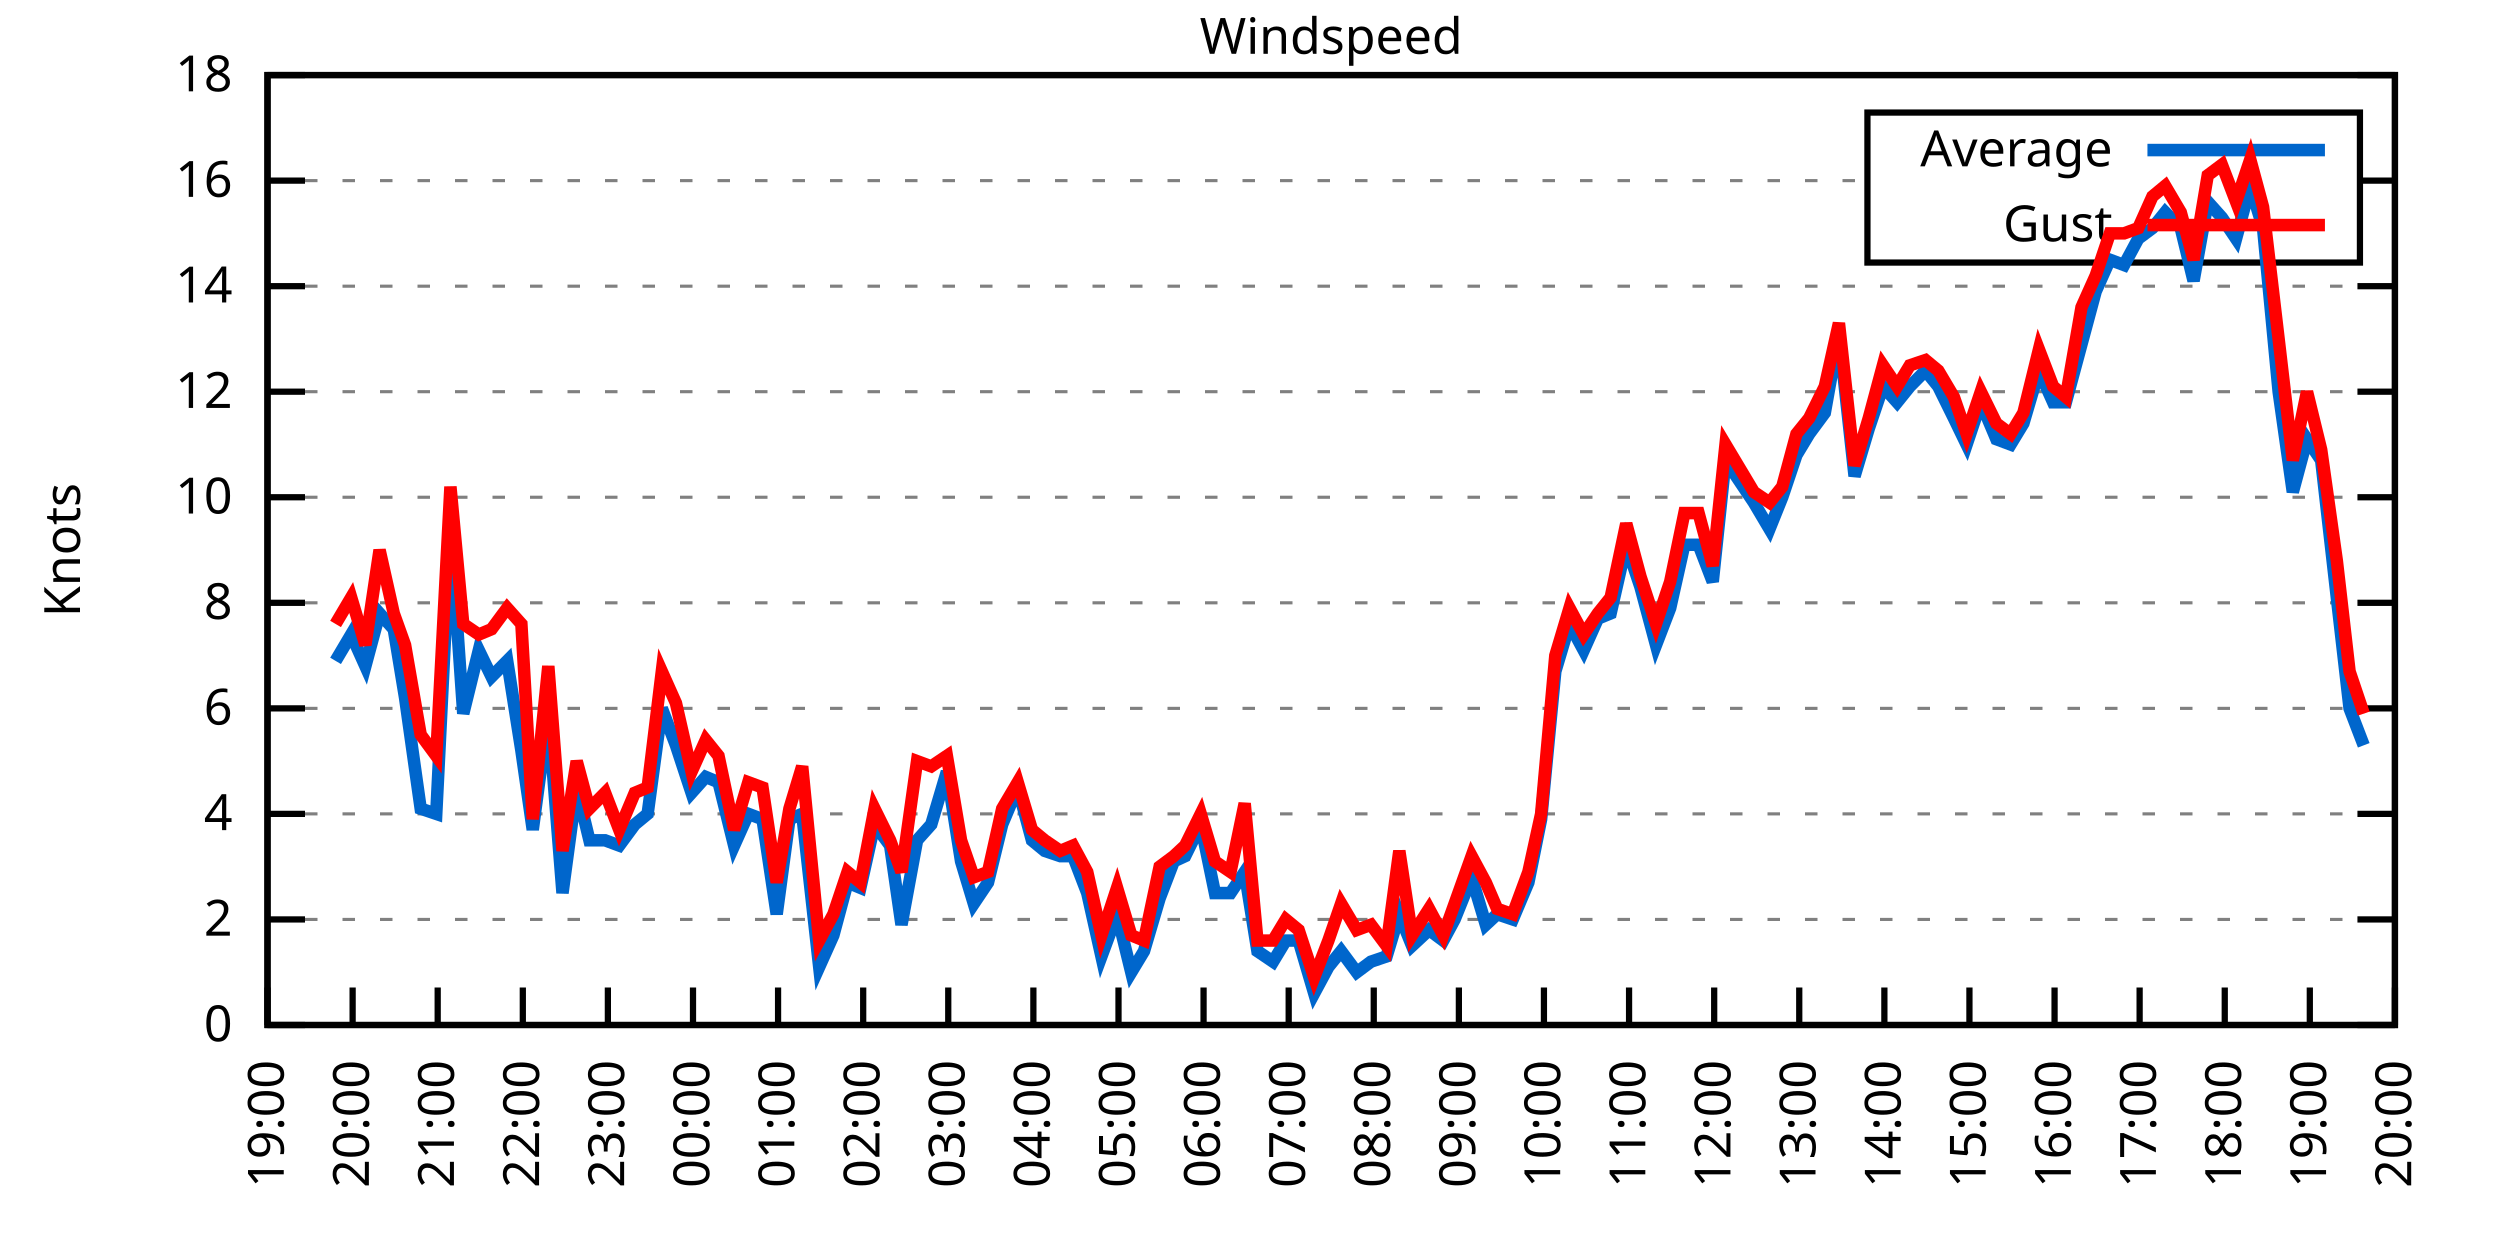
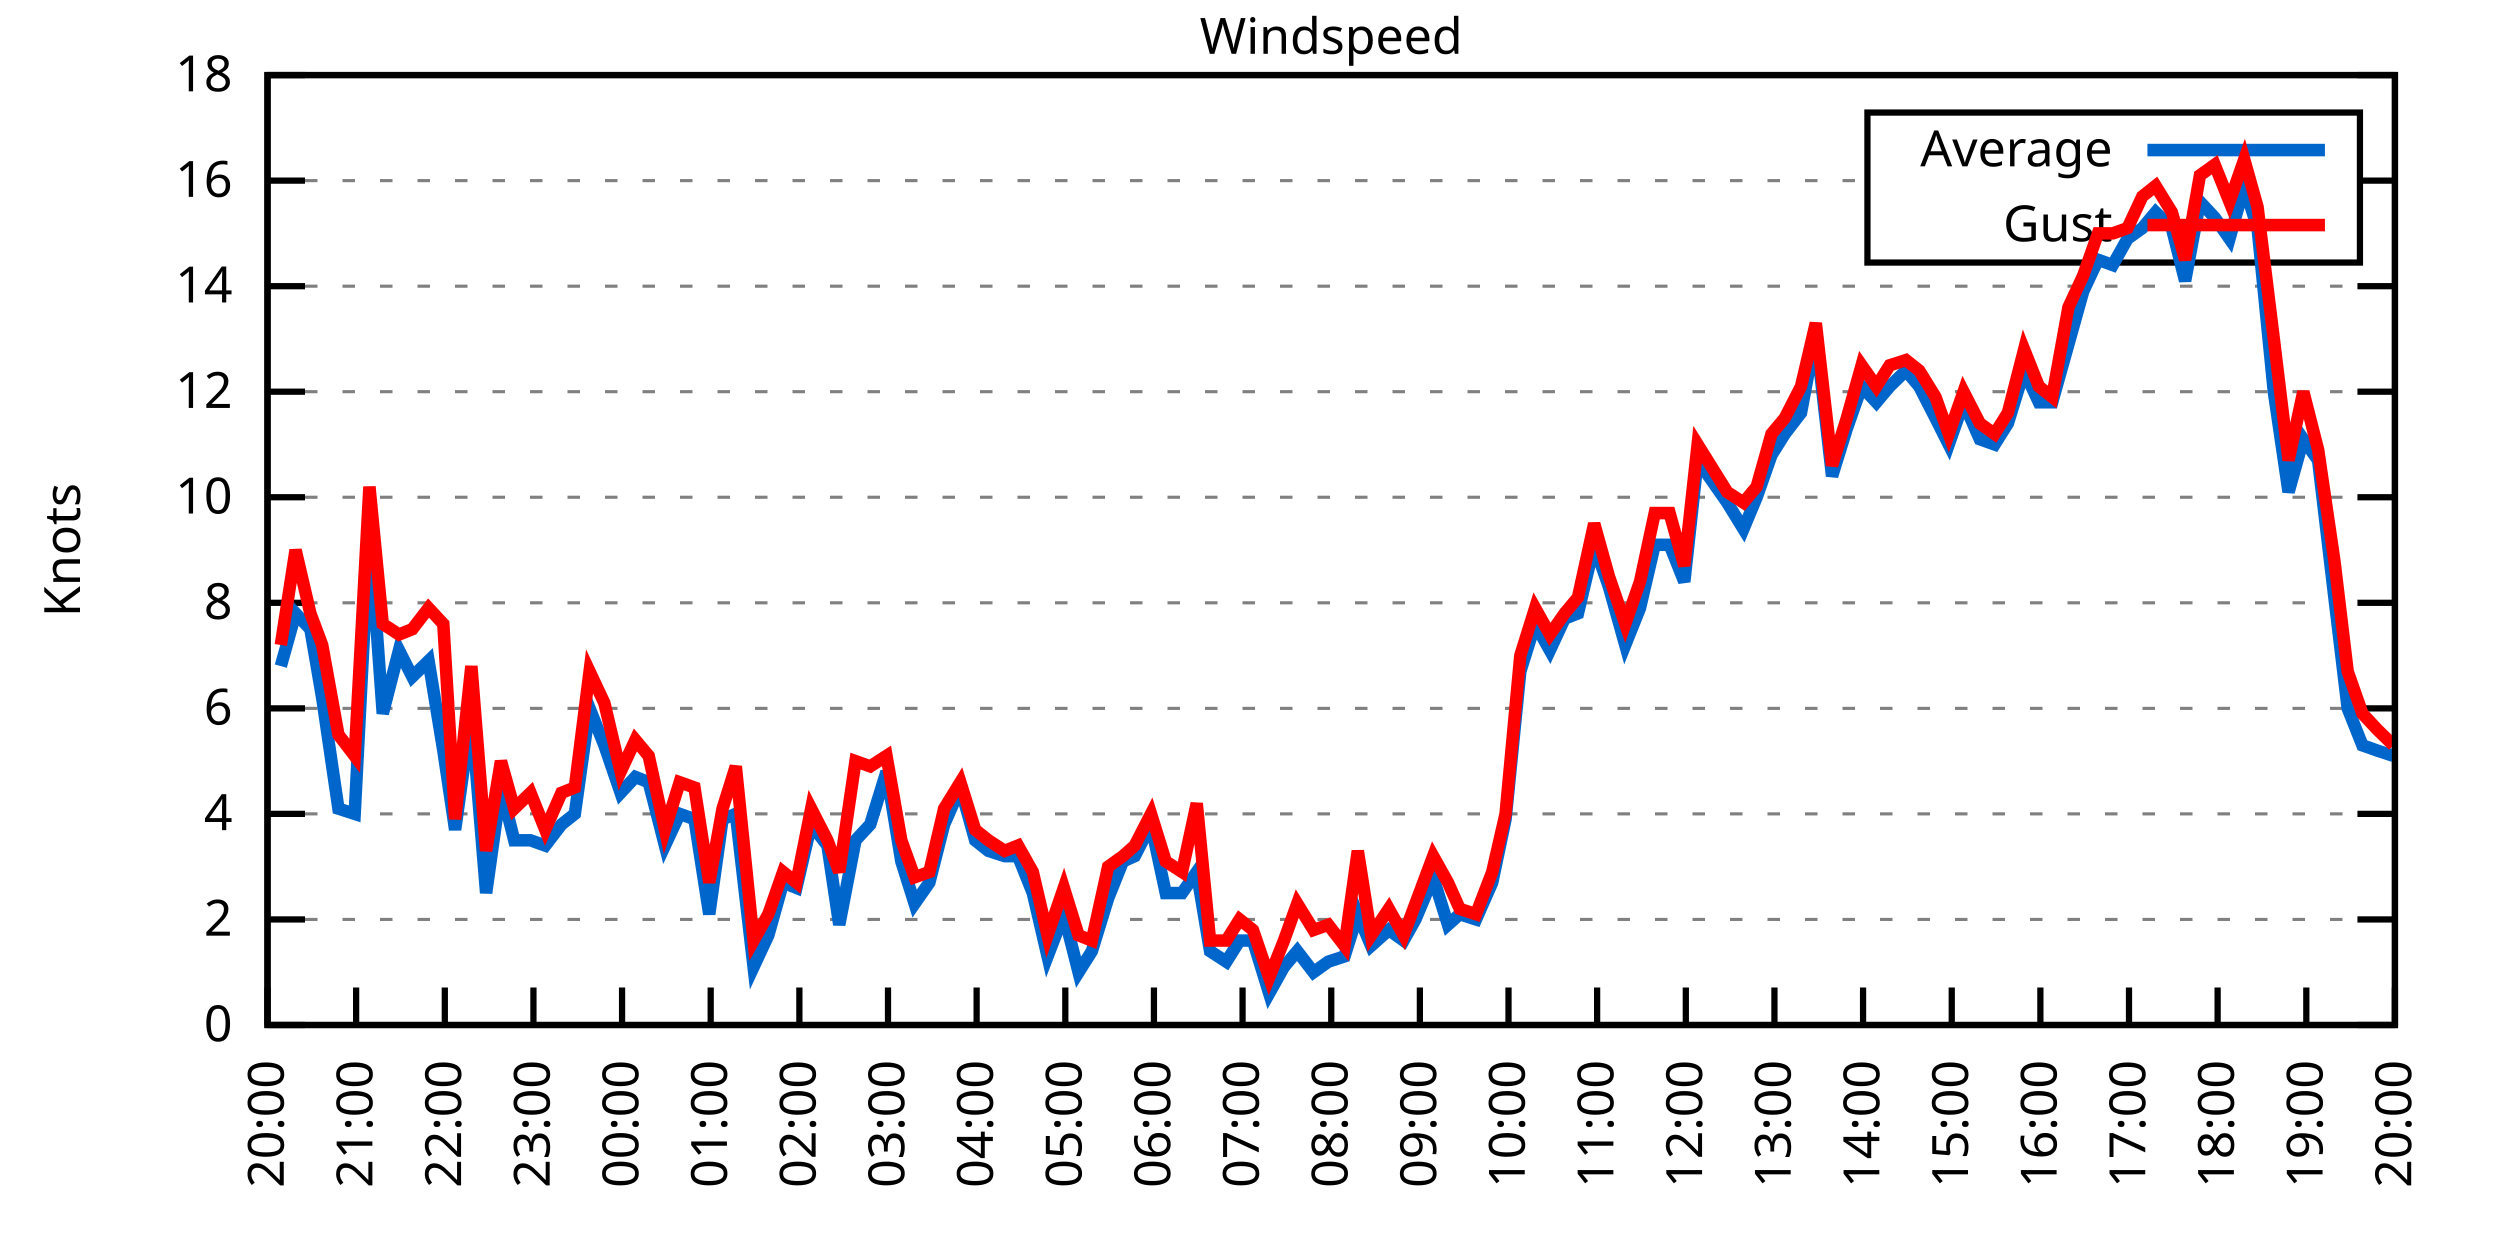
<svg xmlns="http://www.w3.org/2000/svg" xmlns:xlink="http://www.w3.org/1999/xlink" width="400" height="200" viewBox="0 0 400 200">
  <g id="gnuplot_canvas">
    <rect x="0" y="0" width="400" height="200" fill="none" />
    <defs>
      <circle id="gpDot" r="0.5" stroke-width="0.5" stroke="currentColor" />
      <path id="gpPt0" stroke-width="0.333" stroke="currentColor" d="M-1,0 h2 M0,-1 v2" />
      <path id="gpPt1" stroke-width="0.333" stroke="currentColor" d="M-1,-1 L1,1 M1,-1 L-1,1" />
      <path id="gpPt2" stroke-width="0.333" stroke="currentColor" d="M-1,0 L1,0 M0,-1 L0,1 M-1,-1 L1,1 M-1,1 L1,-1" />
      <rect id="gpPt3" stroke-width="0.333" stroke="currentColor" x="-1" y="-1" width="2" height="2" />
      <rect id="gpPt4" stroke-width="0.333" stroke="currentColor" fill="currentColor" x="-1" y="-1" width="2" height="2" />
      <circle id="gpPt5" stroke-width="0.333" stroke="currentColor" cx="0" cy="0" r="1" />
      <use xlink:href="#gpPt5" id="gpPt6" fill="currentColor" stroke="none" />
      <path id="gpPt7" stroke-width="0.333" stroke="currentColor" d="M0,-1.33 L-1.33,0.67 L1.33,0.67 z" />
      <use xlink:href="#gpPt7" id="gpPt8" fill="currentColor" stroke="none" />
      <use xlink:href="#gpPt7" id="gpPt9" stroke="currentColor" transform="rotate(180)" />
      <use xlink:href="#gpPt9" id="gpPt10" fill="currentColor" stroke="none" />
      <use xlink:href="#gpPt3" id="gpPt11" stroke="currentColor" transform="rotate(45)" />
      <use xlink:href="#gpPt11" id="gpPt12" fill="currentColor" stroke="none" />
      <path id="gpPt13" stroke-width="0.333" stroke="currentColor" d="M0,1.330 L1.265,0.411 L0.782,-1.067 L-0.782,-1.076 L-1.265,0.411 z" />
      <use xlink:href="#gpPt13" id="gpPt14" fill="currentColor" stroke="none" />
      <filter id="textbox" filterUnits="objectBoundingBox" x="0" y="0" height="1" width="1">
        <feFlood flood-color="white" flood-opacity="1" result="bgnd" />
        <feComposite in="SourceGraphic" in2="bgnd" operator="atop" />
      </filter>
      <filter id="greybox" filterUnits="objectBoundingBox" x="0" y="0" height="1" width="1">
        <feFlood flood-color="lightgrey" flood-opacity="1" result="grey" />
        <feComposite in="SourceGraphic" in2="grey" operator="atop" />
      </filter>
    </defs>
    <g fill="none" color="white" stroke="currentColor" stroke-width="1.00" stroke-linecap="butt" stroke-linejoin="miter">
</g>
    <g fill="none" color="black" stroke="currentColor" stroke-width="1.00" stroke-linecap="butt" stroke-linejoin="miter">
      <g stroke="none" shape-rendering="crispEdges">
        <polygon fill="rgb(255, 255, 255)" points="42.80,164.00 383.18,164.00 383.18,12.02 42.80,12.02 " />
      </g>
    </g>
    <g fill="none" color="black" stroke="currentColor" stroke-width="1.00" stroke-linecap="butt" stroke-linejoin="miter">
</g>
    <g fill="none" color="black" stroke="black" stroke-width="0.50" stroke-linecap="butt" stroke-linejoin="miter">
</g>
    <g fill="none" color="gray" stroke="currentColor" stroke-width="0.50" stroke-linecap="butt" stroke-linejoin="miter">
      <path stroke="gray" stroke-dasharray="2,4" class="gridline" d="M42.80,164.00 L383.19,164.00  " />
    </g>
    <g fill="none" color="gray" stroke="gray" stroke-width="1.00" stroke-linecap="butt" stroke-linejoin="miter">
</g>
    <g fill="none" color="black" stroke="currentColor" stroke-width="1.00" stroke-linecap="butt" stroke-linejoin="miter">
      <path stroke="black" d="M42.80,164.00 L48.80,164.00 M383.19,164.00 L377.19,164.00  " />
      <g transform="translate(37.20,166.60)" stroke="none" fill="black" font-family="Sans" font-size="8.00" text-anchor="end">
        <text>
          <tspan font-family="Sans"> 0</tspan>
        </text>
      </g>
    </g>
    <g fill="none" color="black" stroke="currentColor" stroke-width="1.00" stroke-linecap="butt" stroke-linejoin="miter">
</g>
    <g fill="none" color="black" stroke="black" stroke-width="0.50" stroke-linecap="butt" stroke-linejoin="miter">
</g>
    <g fill="none" color="gray" stroke="currentColor" stroke-width="0.50" stroke-linecap="butt" stroke-linejoin="miter">
      <path stroke="gray" stroke-dasharray="2,4" class="gridline" d="M42.80,147.11 L383.19,147.11  " />
    </g>
    <g fill="none" color="gray" stroke="gray" stroke-width="1.00" stroke-linecap="butt" stroke-linejoin="miter">
</g>
    <g fill="none" color="black" stroke="currentColor" stroke-width="1.00" stroke-linecap="butt" stroke-linejoin="miter">
      <path stroke="black" d="M42.80,147.11 L48.80,147.11 M383.19,147.11 L377.19,147.11  " />
      <g transform="translate(37.20,149.71)" stroke="none" fill="black" font-family="Sans" font-size="8.00" text-anchor="end">
        <text>
          <tspan font-family="Sans"> 2</tspan>
        </text>
      </g>
    </g>
    <g fill="none" color="black" stroke="currentColor" stroke-width="1.00" stroke-linecap="butt" stroke-linejoin="miter">
</g>
    <g fill="none" color="black" stroke="black" stroke-width="0.50" stroke-linecap="butt" stroke-linejoin="miter">
</g>
    <g fill="none" color="gray" stroke="currentColor" stroke-width="0.50" stroke-linecap="butt" stroke-linejoin="miter">
      <path stroke="gray" stroke-dasharray="2,4" class="gridline" d="M42.80,130.22 L383.19,130.22  " />
    </g>
    <g fill="none" color="gray" stroke="gray" stroke-width="1.00" stroke-linecap="butt" stroke-linejoin="miter">
</g>
    <g fill="none" color="black" stroke="currentColor" stroke-width="1.00" stroke-linecap="butt" stroke-linejoin="miter">
      <path stroke="black" d="M42.80,130.22 L48.80,130.22 M383.19,130.22 L377.19,130.22  " />
      <g transform="translate(37.20,132.82)" stroke="none" fill="black" font-family="Sans" font-size="8.00" text-anchor="end">
        <text>
          <tspan font-family="Sans"> 4</tspan>
        </text>
      </g>
    </g>
    <g fill="none" color="black" stroke="currentColor" stroke-width="1.00" stroke-linecap="butt" stroke-linejoin="miter">
</g>
    <g fill="none" color="black" stroke="black" stroke-width="0.50" stroke-linecap="butt" stroke-linejoin="miter">
</g>
    <g fill="none" color="gray" stroke="currentColor" stroke-width="0.50" stroke-linecap="butt" stroke-linejoin="miter">
      <path stroke="gray" stroke-dasharray="2,4" class="gridline" d="M42.80,113.34 L383.19,113.34  " />
    </g>
    <g fill="none" color="gray" stroke="gray" stroke-width="1.00" stroke-linecap="butt" stroke-linejoin="miter">
</g>
    <g fill="none" color="black" stroke="currentColor" stroke-width="1.00" stroke-linecap="butt" stroke-linejoin="miter">
      <path stroke="black" d="M42.80,113.34 L48.80,113.34 M383.19,113.34 L377.19,113.34  " />
      <g transform="translate(37.20,115.94)" stroke="none" fill="black" font-family="Sans" font-size="8.00" text-anchor="end">
        <text>
          <tspan font-family="Sans"> 6</tspan>
        </text>
      </g>
    </g>
    <g fill="none" color="black" stroke="currentColor" stroke-width="1.00" stroke-linecap="butt" stroke-linejoin="miter">
</g>
    <g fill="none" color="black" stroke="black" stroke-width="0.50" stroke-linecap="butt" stroke-linejoin="miter">
</g>
    <g fill="none" color="gray" stroke="currentColor" stroke-width="0.50" stroke-linecap="butt" stroke-linejoin="miter">
      <path stroke="gray" stroke-dasharray="2,4" class="gridline" d="M42.80,96.45 L383.19,96.45  " />
    </g>
    <g fill="none" color="gray" stroke="gray" stroke-width="1.00" stroke-linecap="butt" stroke-linejoin="miter">
</g>
    <g fill="none" color="black" stroke="currentColor" stroke-width="1.00" stroke-linecap="butt" stroke-linejoin="miter">
      <path stroke="black" d="M42.80,96.45 L48.80,96.45 M383.19,96.45 L377.19,96.45  " />
      <g transform="translate(37.20,99.05)" stroke="none" fill="black" font-family="Sans" font-size="8.00" text-anchor="end">
        <text>
          <tspan font-family="Sans"> 8</tspan>
        </text>
      </g>
    </g>
    <g fill="none" color="black" stroke="currentColor" stroke-width="1.00" stroke-linecap="butt" stroke-linejoin="miter">
</g>
    <g fill="none" color="black" stroke="black" stroke-width="0.50" stroke-linecap="butt" stroke-linejoin="miter">
</g>
    <g fill="none" color="gray" stroke="currentColor" stroke-width="0.50" stroke-linecap="butt" stroke-linejoin="miter">
      <path stroke="gray" stroke-dasharray="2,4" class="gridline" d="M42.80,79.56 L383.19,79.56  " />
    </g>
    <g fill="none" color="gray" stroke="gray" stroke-width="1.00" stroke-linecap="butt" stroke-linejoin="miter">
</g>
    <g fill="none" color="black" stroke="currentColor" stroke-width="1.00" stroke-linecap="butt" stroke-linejoin="miter">
      <path stroke="black" d="M42.80,79.56 L48.80,79.56 M383.19,79.56 L377.19,79.56  " />
      <g transform="translate(37.20,82.16)" stroke="none" fill="black" font-family="Sans" font-size="8.00" text-anchor="end">
        <text>
          <tspan font-family="Sans"> 10</tspan>
        </text>
      </g>
    </g>
    <g fill="none" color="black" stroke="currentColor" stroke-width="1.00" stroke-linecap="butt" stroke-linejoin="miter">
</g>
    <g fill="none" color="black" stroke="black" stroke-width="0.50" stroke-linecap="butt" stroke-linejoin="miter">
</g>
    <g fill="none" color="gray" stroke="currentColor" stroke-width="0.50" stroke-linecap="butt" stroke-linejoin="miter">
      <path stroke="gray" stroke-dasharray="2,4" class="gridline" d="M42.80,62.67 L383.19,62.67  " />
    </g>
    <g fill="none" color="gray" stroke="gray" stroke-width="1.00" stroke-linecap="butt" stroke-linejoin="miter">
</g>
    <g fill="none" color="black" stroke="currentColor" stroke-width="1.00" stroke-linecap="butt" stroke-linejoin="miter">
      <path stroke="black" d="M42.80,62.67 L48.80,62.67 M383.19,62.67 L377.19,62.67  " />
      <g transform="translate(37.20,65.27)" stroke="none" fill="black" font-family="Sans" font-size="8.00" text-anchor="end">
        <text>
          <tspan font-family="Sans"> 12</tspan>
        </text>
      </g>
    </g>
    <g fill="none" color="black" stroke="currentColor" stroke-width="1.00" stroke-linecap="butt" stroke-linejoin="miter">
</g>
    <g fill="none" color="black" stroke="black" stroke-width="0.50" stroke-linecap="butt" stroke-linejoin="miter">
</g>
    <g fill="none" color="gray" stroke="currentColor" stroke-width="0.50" stroke-linecap="butt" stroke-linejoin="miter">
      <path stroke="gray" stroke-dasharray="2,4" class="gridline" d="M42.80,45.79 L383.19,45.79  " />
    </g>
    <g fill="none" color="gray" stroke="gray" stroke-width="1.00" stroke-linecap="butt" stroke-linejoin="miter">
</g>
    <g fill="none" color="black" stroke="currentColor" stroke-width="1.00" stroke-linecap="butt" stroke-linejoin="miter">
      <path stroke="black" d="M42.80,45.79 L48.80,45.79 M383.19,45.79 L377.19,45.79  " />
      <g transform="translate(37.20,48.39)" stroke="none" fill="black" font-family="Sans" font-size="8.00" text-anchor="end">
        <text>
          <tspan font-family="Sans"> 14</tspan>
        </text>
      </g>
    </g>
    <g fill="none" color="black" stroke="currentColor" stroke-width="1.00" stroke-linecap="butt" stroke-linejoin="miter">
</g>
    <g fill="none" color="black" stroke="black" stroke-width="0.50" stroke-linecap="butt" stroke-linejoin="miter">
</g>
    <g fill="none" color="gray" stroke="currentColor" stroke-width="0.50" stroke-linecap="butt" stroke-linejoin="miter">
      <path stroke="gray" stroke-dasharray="2,4" class="gridline" d="M42.80,28.90 L298.79,28.90 M377.59,28.90 L383.19,28.90  " />
    </g>
    <g fill="none" color="gray" stroke="gray" stroke-width="1.00" stroke-linecap="butt" stroke-linejoin="miter">
</g>
    <g fill="none" color="black" stroke="currentColor" stroke-width="1.00" stroke-linecap="butt" stroke-linejoin="miter">
      <path stroke="black" d="M42.80,28.90 L48.80,28.90 M383.19,28.90 L377.19,28.90  " />
      <g transform="translate(37.20,31.50)" stroke="none" fill="black" font-family="Sans" font-size="8.00" text-anchor="end">
        <text>
          <tspan font-family="Sans"> 16</tspan>
        </text>
      </g>
    </g>
    <g fill="none" color="black" stroke="currentColor" stroke-width="1.00" stroke-linecap="butt" stroke-linejoin="miter">
</g>
    <g fill="none" color="black" stroke="black" stroke-width="0.50" stroke-linecap="butt" stroke-linejoin="miter">
</g>
    <g fill="none" color="gray" stroke="currentColor" stroke-width="0.50" stroke-linecap="butt" stroke-linejoin="miter">
      <path stroke="gray" stroke-dasharray="2,4" class="gridline" d="M42.80,12.01 L383.19,12.01  " />
    </g>
    <g fill="none" color="gray" stroke="gray" stroke-width="1.00" stroke-linecap="butt" stroke-linejoin="miter">
</g>
    <g fill="none" color="black" stroke="currentColor" stroke-width="1.00" stroke-linecap="butt" stroke-linejoin="miter">
      <path stroke="black" d="M42.80,12.01 L48.80,12.01 M383.19,12.01 L377.19,12.01  " />
      <g transform="translate(37.20,14.61)" stroke="none" fill="black" font-family="Sans" font-size="8.00" text-anchor="end">
        <text>
          <tspan font-family="Sans"> 18</tspan>
        </text>
      </g>
    </g>
    <g fill="none" color="black" stroke="currentColor" stroke-width="1.00" stroke-linecap="butt" stroke-linejoin="miter">
      <path stroke="black" d="M42.80,164.00 L42.80,158.00  " />
      <g transform="translate(45.40,169.60) rotate(270.00)" stroke="none" fill="black" font-family="Sans" font-size="8.00" text-anchor="end">
        <text>
-           <tspan font-family="Sans">19:00</tspan>
-         </text>
-       </g>
-     </g>
-     <g fill="none" color="black" stroke="currentColor" stroke-width="1.00" stroke-linecap="butt" stroke-linejoin="miter">
-       <path stroke="black" d="M56.42,164.00 L56.42,158.00  " />
-       <g transform="translate(59.02,169.60) rotate(270.00)" stroke="none" fill="black" font-family="Sans" font-size="8.00" text-anchor="end">
-         <text>
          <tspan font-family="Sans">20:00</tspan>
        </text>
      </g>
    </g>
    <g fill="none" color="black" stroke="currentColor" stroke-width="1.00" stroke-linecap="butt" stroke-linejoin="miter">
-       <path stroke="black" d="M70.03,164.00 L70.03,158.00  " />
-       <g transform="translate(72.63,169.60) rotate(270.00)" stroke="none" fill="black" font-family="Sans" font-size="8.00" text-anchor="end">
+       <path stroke="black" d="M56.98,164.00 L56.98,158.00  " />
+       <g transform="translate(59.58,169.60) rotate(270.00)" stroke="none" fill="black" font-family="Sans" font-size="8.00" text-anchor="end">
        <text>
          <tspan font-family="Sans">21:00</tspan>
        </text>
      </g>
    </g>
    <g fill="none" color="black" stroke="currentColor" stroke-width="1.00" stroke-linecap="butt" stroke-linejoin="miter">
-       <path stroke="black" d="M83.65,164.00 L83.65,158.00  " />
-       <g transform="translate(86.25,169.60) rotate(270.00)" stroke="none" fill="black" font-family="Sans" font-size="8.00" text-anchor="end">
+       <path stroke="black" d="M71.17,164.00 L71.17,158.00  " />
+       <g transform="translate(73.77,169.60) rotate(270.00)" stroke="none" fill="black" font-family="Sans" font-size="8.00" text-anchor="end">
        <text>
          <tspan font-family="Sans">22:00</tspan>
        </text>
      </g>
    </g>
    <g fill="none" color="black" stroke="currentColor" stroke-width="1.00" stroke-linecap="butt" stroke-linejoin="miter">
-       <path stroke="black" d="M97.26,164.00 L97.26,158.00  " />
-       <g transform="translate(99.86,169.60) rotate(270.00)" stroke="none" fill="black" font-family="Sans" font-size="8.00" text-anchor="end">
+       <path stroke="black" d="M85.35,164.00 L85.35,158.00  " />
+       <g transform="translate(87.95,169.60) rotate(270.00)" stroke="none" fill="black" font-family="Sans" font-size="8.00" text-anchor="end">
        <text>
          <tspan font-family="Sans">23:00</tspan>
        </text>
      </g>
    </g>
    <g fill="none" color="black" stroke="currentColor" stroke-width="1.00" stroke-linecap="butt" stroke-linejoin="miter">
-       <path stroke="black" d="M110.88,164.00 L110.88,158.00  " />
-       <g transform="translate(113.48,169.60) rotate(270.00)" stroke="none" fill="black" font-family="Sans" font-size="8.00" text-anchor="end">
+       <path stroke="black" d="M99.53,164.00 L99.53,158.00  " />
+       <g transform="translate(102.13,169.60) rotate(270.00)" stroke="none" fill="black" font-family="Sans" font-size="8.00" text-anchor="end">
        <text>
          <tspan font-family="Sans">00:00</tspan>
        </text>
      </g>
    </g>
    <g fill="none" color="black" stroke="currentColor" stroke-width="1.00" stroke-linecap="butt" stroke-linejoin="miter">
-       <path stroke="black" d="M124.49,164.00 L124.49,158.00  " />
-       <g transform="translate(127.09,169.60) rotate(270.00)" stroke="none" fill="black" font-family="Sans" font-size="8.00" text-anchor="end">
+       <path stroke="black" d="M113.71,164.00 L113.71,158.00  " />
+       <g transform="translate(116.31,169.60) rotate(270.00)" stroke="none" fill="black" font-family="Sans" font-size="8.00" text-anchor="end">
        <text>
          <tspan font-family="Sans">01:00</tspan>
        </text>
      </g>
    </g>
    <g fill="none" color="black" stroke="currentColor" stroke-width="1.00" stroke-linecap="butt" stroke-linejoin="miter">
-       <path stroke="black" d="M138.11,164.00 L138.11,158.00  " />
-       <g transform="translate(140.71,169.60) rotate(270.00)" stroke="none" fill="black" font-family="Sans" font-size="8.00" text-anchor="end">
+       <path stroke="black" d="M127.90,164.00 L127.90,158.00  " />
+       <g transform="translate(130.50,169.60) rotate(270.00)" stroke="none" fill="black" font-family="Sans" font-size="8.00" text-anchor="end">
        <text>
          <tspan font-family="Sans">02:00</tspan>
        </text>
      </g>
    </g>
    <g fill="none" color="black" stroke="currentColor" stroke-width="1.00" stroke-linecap="butt" stroke-linejoin="miter">
-       <path stroke="black" d="M151.72,164.00 L151.72,158.00  " />
-       <g transform="translate(154.32,169.60) rotate(270.00)" stroke="none" fill="black" font-family="Sans" font-size="8.00" text-anchor="end">
+       <path stroke="black" d="M142.08,164.00 L142.08,158.00  " />
+       <g transform="translate(144.68,169.60) rotate(270.00)" stroke="none" fill="black" font-family="Sans" font-size="8.00" text-anchor="end">
        <text>
          <tspan font-family="Sans">03:00</tspan>
        </text>
      </g>
    </g>
    <g fill="none" color="black" stroke="currentColor" stroke-width="1.00" stroke-linecap="butt" stroke-linejoin="miter">
-       <path stroke="black" d="M165.34,164.00 L165.34,158.00  " />
-       <g transform="translate(167.94,169.60) rotate(270.00)" stroke="none" fill="black" font-family="Sans" font-size="8.00" text-anchor="end">
+       <path stroke="black" d="M156.26,164.00 L156.26,158.00  " />
+       <g transform="translate(158.86,169.60) rotate(270.00)" stroke="none" fill="black" font-family="Sans" font-size="8.00" text-anchor="end">
        <text>
          <tspan font-family="Sans">04:00</tspan>
        </text>
      </g>
    </g>
    <g fill="none" color="black" stroke="currentColor" stroke-width="1.00" stroke-linecap="butt" stroke-linejoin="miter">
-       <path stroke="black" d="M178.96,164.00 L178.96,158.00  " />
-       <g transform="translate(181.56,169.60) rotate(270.00)" stroke="none" fill="black" font-family="Sans" font-size="8.00" text-anchor="end">
+       <path stroke="black" d="M170.45,164.00 L170.45,158.00  " />
+       <g transform="translate(173.05,169.60) rotate(270.00)" stroke="none" fill="black" font-family="Sans" font-size="8.00" text-anchor="end">
        <text>
          <tspan font-family="Sans">05:00</tspan>
        </text>
      </g>
    </g>
    <g fill="none" color="black" stroke="currentColor" stroke-width="1.00" stroke-linecap="butt" stroke-linejoin="miter">
-       <path stroke="black" d="M192.57,164.00 L192.57,158.00  " />
-       <g transform="translate(195.17,169.60) rotate(270.00)" stroke="none" fill="black" font-family="Sans" font-size="8.00" text-anchor="end">
+       <path stroke="black" d="M184.63,164.00 L184.63,158.00  " />
+       <g transform="translate(187.23,169.60) rotate(270.00)" stroke="none" fill="black" font-family="Sans" font-size="8.00" text-anchor="end">
        <text>
          <tspan font-family="Sans">06:00</tspan>
        </text>
      </g>
    </g>
    <g fill="none" color="black" stroke="currentColor" stroke-width="1.00" stroke-linecap="butt" stroke-linejoin="miter">
-       <path stroke="black" d="M206.19,164.00 L206.19,158.00  " />
-       <g transform="translate(208.79,169.60) rotate(270.00)" stroke="none" fill="black" font-family="Sans" font-size="8.00" text-anchor="end">
+       <path stroke="black" d="M198.81,164.00 L198.81,158.00  " />
+       <g transform="translate(201.41,169.60) rotate(270.00)" stroke="none" fill="black" font-family="Sans" font-size="8.00" text-anchor="end">
        <text>
          <tspan font-family="Sans">07:00</tspan>
        </text>
      </g>
    </g>
    <g fill="none" color="black" stroke="currentColor" stroke-width="1.00" stroke-linecap="butt" stroke-linejoin="miter">
-       <path stroke="black" d="M219.80,164.00 L219.80,158.00  " />
-       <g transform="translate(222.40,169.60) rotate(270.00)" stroke="none" fill="black" font-family="Sans" font-size="8.00" text-anchor="end">
+       <path stroke="black" d="M213.00,164.00 L213.00,158.00  " />
+       <g transform="translate(215.60,169.60) rotate(270.00)" stroke="none" fill="black" font-family="Sans" font-size="8.00" text-anchor="end">
        <text>
          <tspan font-family="Sans">08:00</tspan>
        </text>
      </g>
    </g>
    <g fill="none" color="black" stroke="currentColor" stroke-width="1.00" stroke-linecap="butt" stroke-linejoin="miter">
-       <path stroke="black" d="M233.42,164.00 L233.42,158.00  " />
-       <g transform="translate(236.02,169.60) rotate(270.00)" stroke="none" fill="black" font-family="Sans" font-size="8.00" text-anchor="end">
+       <path stroke="black" d="M227.18,164.00 L227.18,158.00  " />
+       <g transform="translate(229.78,169.60) rotate(270.00)" stroke="none" fill="black" font-family="Sans" font-size="8.00" text-anchor="end">
        <text>
          <tspan font-family="Sans">09:00</tspan>
        </text>
      </g>
    </g>
    <g fill="none" color="black" stroke="currentColor" stroke-width="1.00" stroke-linecap="butt" stroke-linejoin="miter">
-       <path stroke="black" d="M247.03,164.00 L247.03,158.00  " />
-       <g transform="translate(249.63,169.60) rotate(270.00)" stroke="none" fill="black" font-family="Sans" font-size="8.00" text-anchor="end">
+       <path stroke="black" d="M241.36,164.00 L241.36,158.00  " />
+       <g transform="translate(243.96,169.60) rotate(270.00)" stroke="none" fill="black" font-family="Sans" font-size="8.00" text-anchor="end">
        <text>
          <tspan font-family="Sans">10:00</tspan>
        </text>
      </g>
    </g>
    <g fill="none" color="black" stroke="currentColor" stroke-width="1.00" stroke-linecap="butt" stroke-linejoin="miter">
-       <path stroke="black" d="M260.65,164.00 L260.65,158.00  " />
-       <g transform="translate(263.25,169.60) rotate(270.00)" stroke="none" fill="black" font-family="Sans" font-size="8.00" text-anchor="end">
+       <path stroke="black" d="M255.54,164.00 L255.54,158.00  " />
+       <g transform="translate(258.14,169.60) rotate(270.00)" stroke="none" fill="black" font-family="Sans" font-size="8.00" text-anchor="end">
        <text>
          <tspan font-family="Sans">11:00</tspan>
        </text>
      </g>
    </g>
    <g fill="none" color="black" stroke="currentColor" stroke-width="1.00" stroke-linecap="butt" stroke-linejoin="miter">
-       <path stroke="black" d="M274.27,164.00 L274.27,158.00  " />
-       <g transform="translate(276.87,169.60) rotate(270.00)" stroke="none" fill="black" font-family="Sans" font-size="8.00" text-anchor="end">
+       <path stroke="black" d="M269.73,164.00 L269.73,158.00  " />
+       <g transform="translate(272.33,169.60) rotate(270.00)" stroke="none" fill="black" font-family="Sans" font-size="8.00" text-anchor="end">
        <text>
          <tspan font-family="Sans">12:00</tspan>
        </text>
      </g>
    </g>
    <g fill="none" color="black" stroke="currentColor" stroke-width="1.00" stroke-linecap="butt" stroke-linejoin="miter">
-       <path stroke="black" d="M287.88,164.00 L287.88,158.00  " />
-       <g transform="translate(290.48,169.60) rotate(270.00)" stroke="none" fill="black" font-family="Sans" font-size="8.00" text-anchor="end">
+       <path stroke="black" d="M283.91,164.00 L283.91,158.00  " />
+       <g transform="translate(286.51,169.60) rotate(270.00)" stroke="none" fill="black" font-family="Sans" font-size="8.00" text-anchor="end">
        <text>
          <tspan font-family="Sans">13:00</tspan>
        </text>
      </g>
    </g>
    <g fill="none" color="black" stroke="currentColor" stroke-width="1.00" stroke-linecap="butt" stroke-linejoin="miter">
-       <path stroke="black" d="M301.50,164.00 L301.50,158.00  " />
-       <g transform="translate(304.10,169.60) rotate(270.00)" stroke="none" fill="black" font-family="Sans" font-size="8.00" text-anchor="end">
+       <path stroke="black" d="M298.09,164.00 L298.09,158.00  " />
+       <g transform="translate(300.69,169.60) rotate(270.00)" stroke="none" fill="black" font-family="Sans" font-size="8.00" text-anchor="end">
        <text>
          <tspan font-family="Sans">14:00</tspan>
        </text>
      </g>
    </g>
    <g fill="none" color="black" stroke="currentColor" stroke-width="1.00" stroke-linecap="butt" stroke-linejoin="miter">
-       <path stroke="black" d="M315.11,164.00 L315.11,158.00  " />
-       <g transform="translate(317.71,169.60) rotate(270.00)" stroke="none" fill="black" font-family="Sans" font-size="8.00" text-anchor="end">
+       <path stroke="black" d="M312.28,164.00 L312.28,158.00  " />
+       <g transform="translate(314.88,169.60) rotate(270.00)" stroke="none" fill="black" font-family="Sans" font-size="8.00" text-anchor="end">
        <text>
          <tspan font-family="Sans">15:00</tspan>
        </text>
      </g>
    </g>
    <g fill="none" color="black" stroke="currentColor" stroke-width="1.00" stroke-linecap="butt" stroke-linejoin="miter">
-       <path stroke="black" d="M328.73,164.00 L328.73,158.00  " />
-       <g transform="translate(331.33,169.60) rotate(270.00)" stroke="none" fill="black" font-family="Sans" font-size="8.00" text-anchor="end">
+       <path stroke="black" d="M326.46,164.00 L326.46,158.00  " />
+       <g transform="translate(329.06,169.60) rotate(270.00)" stroke="none" fill="black" font-family="Sans" font-size="8.00" text-anchor="end">
        <text>
          <tspan font-family="Sans">16:00</tspan>
        </text>
      </g>
    </g>
    <g fill="none" color="black" stroke="currentColor" stroke-width="1.00" stroke-linecap="butt" stroke-linejoin="miter">
-       <path stroke="black" d="M342.34,164.00 L342.34,158.00  " />
-       <g transform="translate(344.94,169.60) rotate(270.00)" stroke="none" fill="black" font-family="Sans" font-size="8.00" text-anchor="end">
+       <path stroke="black" d="M340.64,164.00 L340.64,158.00  " />
+       <g transform="translate(343.24,169.60) rotate(270.00)" stroke="none" fill="black" font-family="Sans" font-size="8.00" text-anchor="end">
        <text>
          <tspan font-family="Sans">17:00</tspan>
        </text>
      </g>
    </g>
    <g fill="none" color="black" stroke="currentColor" stroke-width="1.00" stroke-linecap="butt" stroke-linejoin="miter">
-       <path stroke="black" d="M355.96,164.00 L355.96,158.00  " />
-       <g transform="translate(358.56,169.60) rotate(270.00)" stroke="none" fill="black" font-family="Sans" font-size="8.00" text-anchor="end">
+       <path stroke="black" d="M354.82,164.00 L354.82,158.00  " />
+       <g transform="translate(357.42,169.60) rotate(270.00)" stroke="none" fill="black" font-family="Sans" font-size="8.00" text-anchor="end">
        <text>
          <tspan font-family="Sans">18:00</tspan>
        </text>
      </g>
    </g>
    <g fill="none" color="black" stroke="currentColor" stroke-width="1.00" stroke-linecap="butt" stroke-linejoin="miter">
-       <path stroke="black" d="M369.57,164.00 L369.57,158.00  " />
-       <g transform="translate(372.17,169.60) rotate(270.00)" stroke="none" fill="black" font-family="Sans" font-size="8.00" text-anchor="end">
+       <path stroke="black" d="M369.01,164.00 L369.01,158.00  " />
+       <g transform="translate(371.61,169.60) rotate(270.00)" stroke="none" fill="black" font-family="Sans" font-size="8.00" text-anchor="end">
        <text>
          <tspan font-family="Sans">19:00</tspan>
        </text>
      </g>
    </g>
    <g fill="none" color="black" stroke="currentColor" stroke-width="1.00" stroke-linecap="butt" stroke-linejoin="miter">
      <path stroke="black" d="M383.19,164.00 L383.19,158.00  " />
      <g transform="translate(385.79,169.60) rotate(270.00)" stroke="none" fill="black" font-family="Sans" font-size="8.00" text-anchor="end">
        <text>
          <tspan font-family="Sans">20:00</tspan>
        </text>
      </g>
    </g>
    <g fill="none" color="black" stroke="currentColor" stroke-width="1.00" stroke-linecap="butt" stroke-linejoin="miter">
</g>
    <g fill="none" color="black" stroke="currentColor" stroke-width="1.00" stroke-linecap="butt" stroke-linejoin="miter">
      <path stroke="black" d="M42.80,12.01 L42.80,164.00 L383.19,164.00 L383.19,12.01 L42.80,12.01 Z  " />
    </g>
    <g fill="none" color="black" stroke="currentColor" stroke-width="1.00" stroke-linecap="butt" stroke-linejoin="miter">
</g>
    <g fill="none" color="black" stroke="currentColor" stroke-width="1.00" stroke-linecap="butt" stroke-linejoin="miter">
      <path stroke="black" d="M298.79,42.01 L298.79,18.01 L377.59,18.01 L377.59,42.01 L298.79,42.01 Z  " />
    </g>
    <g id="Windspeed_plot_1">
      <g fill="none" color="white" stroke="black" stroke-width="2.00" stroke-linecap="butt" stroke-linejoin="miter">
</g>
      <g fill="none" color="black" stroke="currentColor" stroke-width="2.00" stroke-linecap="butt" stroke-linejoin="miter">
        <g transform="translate(337.99,26.61)" stroke="none" fill="black" font-family="Sans" font-size="8.00" text-anchor="end">
          <text>
            <tspan font-family="Sans">Average</tspan>
          </text>
        </g>
      </g>
      <g fill="none" color="black" stroke="currentColor" stroke-width="2.00" stroke-linecap="butt" stroke-linejoin="miter">
-         <path stroke="rgb(  0, 102, 204)" d="M343.59,24.01 L371.99,24.01 M53.69,105.74 L56.19,101.52 L58.46,106.58 L60.73,98.14 L63.00,100.67 L64.81,111.65   L67.31,129.38 L69.80,130.22 L72.07,84.63 L74.12,114.18 L76.61,104.05 L78.65,108.27 L81.15,105.74 L83.42,120.09   L85.24,132.76 L87.73,114.18 L90.00,142.89 L92.27,126.00 L94.31,134.45 L96.81,134.45 L99.08,135.29 L101.57,131.91   L103.62,130.22 L105.89,113.34 L108.15,119.25 L110.65,126.85 L112.92,124.31 L114.96,125.16 L117.46,135.29 L119.73,130.22   L122.00,131.07 L124.27,146.27 L126.31,131.07 L128.35,130.22 L131.07,154.71 L133.34,149.65 L135.61,141.20 L137.66,142.05   L139.92,131.91 L142.42,135.29 L144.24,147.96 L146.73,134.45 L149.00,131.91 L151.50,123.47 L153.77,137.82 L155.81,144.58   L158.08,141.20 L160.35,131.91 L162.84,126.00 L165.11,134.45 L167.16,136.14 L169.65,136.98 L171.69,136.98 L173.96,142.89   L176.23,153.02 L178.73,146.27 L181.00,155.56 L183.04,152.18 L185.54,143.73 L187.81,137.82 L189.62,136.98 L192.12,131.91   L194.39,142.89 L196.88,142.89 L199.15,139.51 L201.19,152.18 L203.69,153.87 L205.73,150.49 L207.78,150.49 L210.27,158.93   L212.54,154.71 L214.58,152.18 L217.08,155.56 L219.35,153.87 L221.85,153.02 L223.89,146.27 L225.93,151.33 L228.65,148.80   L230.92,150.49 L232.74,147.11 L235.46,140.36 L237.73,147.96 L239.55,146.27 L242.04,147.11 L244.54,141.20 L246.58,131.07   L248.85,107.43 L251.12,99.83 L253.39,104.05 L255.66,98.98 L257.70,98.14 L260.20,87.16 L262.47,93.92 L264.96,103.20   L267.23,97.29 L269.50,87.16 L271.77,87.16 L274.04,93.07 L276.08,73.65 L280.62,80.41 L283.12,84.63 L285.16,79.56   L287.43,72.81 L289.47,69.43 L291.97,66.05 L294.23,53.39 L296.73,76.18 L299.00,68.58 L301.27,61.83 L303.54,64.36   L305.58,61.83 L308.08,59.30 L310.12,61.83 L312.62,66.90 L314.66,71.12 L316.93,64.36 L319.42,70.27 L321.69,71.12   L323.74,67.74 L326.23,59.30 L328.50,64.36 L330.54,64.36 L333.04,55.07 L335.31,46.63 L337.58,41.56 L339.85,42.41   L342.12,38.19 L344.39,36.50 L346.43,33.96 L348.92,36.50 L350.97,44.94 L353.24,32.28 L355.50,34.81 L357.77,38.19   L360.04,29.74 L362.09,36.50 L364.58,62.67 L366.85,78.72 L369.12,70.27 L371.39,73.65 L373.89,95.60 L375.93,113.34   L378.20,119.25  " />
+         <path stroke="rgb(  0, 102, 204)" d="M343.59,24.01 L371.99,24.01 M44.93,106.58 L47.29,98.14 L49.66,100.67 L51.55,111.65 L54.15,129.38 L56.75,130.22   L59.11,84.63 L61.24,114.18 L63.84,104.05 L65.97,108.27 L68.57,105.74 L70.93,120.09 L72.82,132.76 L75.42,114.18   L77.78,142.89 L80.15,126.00 L82.28,134.45 L84.88,134.45 L87.24,135.29 L89.84,131.91 L91.97,130.22 L94.33,113.34   L96.70,119.25 L99.30,126.85 L101.66,124.31 L103.79,125.16 L106.39,135.29 L108.75,130.22 L111.11,131.07 L113.48,146.27   L115.61,131.07 L117.73,130.22 L120.57,154.71 L122.93,149.65 L125.30,141.20 L127.42,142.05 L129.79,131.91 L132.39,135.29   L134.28,147.96 L136.88,134.45 L139.24,131.91 L141.84,123.47 L144.21,137.82 L146.34,144.58 L148.70,141.20 L151.06,131.91   L153.66,126.00 L156.03,134.45 L158.15,136.14 L160.75,136.98 L162.88,136.98 L165.25,142.89 L167.61,153.02 L170.21,146.27   L172.57,155.56 L174.70,152.18 L177.30,143.73 L179.67,137.82 L181.56,136.98 L184.16,131.91 L186.52,142.89 L189.12,142.89   L191.48,139.51 L193.61,152.18 L196.21,153.87 L198.34,150.49 L200.47,150.49 L203.07,158.93 L205.43,154.71 L207.56,152.18   L210.16,155.56 L212.52,153.87 L215.12,153.02 L217.25,146.27 L219.38,151.33 L222.21,148.80 L224.58,150.49 L226.47,147.11   L229.31,140.36 L231.67,147.96 L233.56,146.27 L236.16,147.11 L238.76,141.20 L240.89,131.07 L243.25,107.43 L245.62,99.83   L247.98,104.05 L250.34,98.98 L252.47,98.14 L255.07,87.16 L257.43,93.92 L260.04,103.20 L262.40,97.29 L264.76,87.16   L267.13,87.16 L269.49,93.07 L271.62,73.65 L276.35,80.41 L278.95,84.63 L281.07,79.56 L283.44,72.81 L285.56,69.43   L288.16,66.05 L290.53,53.39 L293.13,76.18 L295.49,68.58 L297.86,61.83 L300.22,64.36 L302.35,61.83 L304.95,59.30   L307.08,61.83 L309.68,66.90 L311.80,71.12 L314.17,64.36 L316.77,70.27 L319.13,71.12 L321.26,67.74 L323.86,59.30   L326.22,64.36 L328.35,64.36 L330.95,55.07 L333.31,46.63 L335.68,41.56 L338.04,42.41 L340.40,38.19 L342.77,36.50   L344.90,33.96 L347.50,36.50 L349.62,44.94 L351.99,32.28 L354.35,34.81 L356.72,38.19 L359.08,29.74 L361.21,36.50   L363.81,62.67 L366.17,78.72 L368.53,70.27 L370.90,73.65 L373.50,95.60 L375.63,113.34 L377.99,119.25 L380.35,120.09   L382.95,120.94  " />
      </g>
    </g>
    <g id="Windspeed_plot_2">
      <g fill="none" color="black" stroke="currentColor" stroke-width="2.00" stroke-linecap="butt" stroke-linejoin="miter">
        <g transform="translate(337.99,38.61)" stroke="none" fill="black" font-family="Sans" font-size="8.00" text-anchor="end">
          <text>
            <tspan font-family="Sans">Gust</tspan>
          </text>
        </g>
      </g>
      <g fill="none" color="black" stroke="currentColor" stroke-width="2.00" stroke-linecap="butt" stroke-linejoin="miter">
-         <path stroke="rgb(255,   0,   0)" d="M343.59,36.01 L371.99,36.01 M53.69,99.83 L56.19,95.60 L58.46,103.20 L60.73,88.00 L63.00,98.14 L64.81,103.20   L67.31,117.56 L69.80,120.94 L72.07,77.87 L74.12,99.83 L76.61,101.52 L78.65,100.67 L81.15,97.29 L83.42,99.83   L85.24,131.07 L87.73,106.58 L90.00,136.14 L92.27,121.78 L94.31,129.38 L96.81,126.85 L99.08,132.76 L101.57,126.85   L103.62,126.00 L105.89,107.43 L108.15,112.49 L110.65,123.47 L112.92,118.40 L114.96,120.94 L117.46,132.76 L119.73,125.16   L122.00,126.00 L124.27,141.20 L126.31,129.38 L128.35,122.62 L131.07,150.49 L133.34,146.27 L135.61,139.51 L137.66,141.20   L139.92,129.38 L142.42,134.45 L144.24,139.51 L146.73,121.78 L149.00,122.62 L151.50,120.94 L153.77,134.45 L155.81,140.36   L158.08,139.51 L160.35,129.38 L162.84,125.16 L165.11,132.76 L167.16,134.45 L169.65,136.14 L171.69,135.29 L173.96,139.51   L176.23,149.65 L178.73,142.05 L181.00,149.65 L183.04,150.49 L185.54,138.67 L187.81,136.98 L189.62,135.29 L192.12,130.22   L194.39,137.82 L196.88,139.51 L199.15,128.54 L201.19,150.49 L203.69,150.49 L205.73,147.11 L207.78,148.80 L210.27,156.40   L212.54,150.49 L214.58,144.58 L217.08,148.80 L219.35,147.96 L221.85,151.33 L223.89,136.14 L225.93,149.65 L228.65,145.42   L230.92,149.65 L232.74,144.58 L235.46,136.98 L237.73,141.20 L239.55,145.42 L242.04,146.27 L244.54,139.51 L246.58,130.22   L248.85,104.89 L251.12,97.29 L253.39,101.52 L255.66,98.14 L257.70,95.60 L260.20,83.78 L262.47,92.23 L264.96,99.83   L267.23,93.07 L269.50,82.09 L271.77,82.09 L274.04,90.54 L276.08,71.12 L280.62,78.72 L283.12,80.41 L285.16,77.87   L287.43,69.43 L289.47,66.90 L291.97,61.83 L294.23,51.70 L296.73,74.49 L299.00,66.90 L301.27,58.45 L303.54,61.83   L305.58,58.45 L308.08,57.61 L310.12,59.30 L312.62,63.52 L314.66,69.43 L316.93,62.67 L319.42,67.74 L321.69,69.43   L323.74,66.05 L326.23,55.92 L328.50,61.83 L330.54,63.52 L333.04,49.16 L335.31,44.10 L337.58,37.34 L339.85,37.34   L342.12,36.50 L344.39,31.43 L346.43,29.74 L348.92,33.96 L350.97,41.56 L353.24,28.05 L355.50,26.36 L357.77,32.28   L360.04,25.52 L362.09,33.12 L364.58,54.23 L366.85,73.65 L369.12,62.67 L371.39,71.96 L373.89,89.69 L375.93,107.43   L378.20,114.18  " />
+         <path stroke="rgb(255,   0,   0)" d="M343.59,36.01 L371.99,36.01 M44.93,103.20 L47.29,88.00 L49.66,98.14 L51.55,103.20 L54.15,117.56 L56.75,120.94   L59.11,77.87 L61.24,99.83 L63.84,101.52 L65.97,100.67 L68.57,97.29 L70.93,99.83 L72.82,131.07 L75.42,106.58   L77.78,136.14 L80.15,121.78 L82.28,129.38 L84.88,126.85 L87.24,132.76 L89.84,126.85 L91.97,126.00 L94.33,107.43   L96.70,112.49 L99.30,123.47 L101.66,118.40 L103.79,120.94 L106.39,132.76 L108.75,125.16 L111.11,126.00 L113.48,141.20   L115.61,129.38 L117.73,122.62 L120.57,150.49 L122.93,146.27 L125.30,139.51 L127.42,141.20 L129.79,129.38 L132.39,134.45   L134.28,139.51 L136.88,121.78 L139.24,122.62 L141.84,120.94 L144.21,134.45 L146.34,140.36 L148.70,139.51 L151.06,129.38   L153.66,125.16 L156.03,132.76 L158.15,134.45 L160.75,136.14 L162.88,135.29 L165.25,139.51 L167.61,149.65 L170.21,142.05   L172.57,149.65 L174.70,150.49 L177.30,138.67 L179.67,136.98 L181.56,135.29 L184.16,130.22 L186.52,137.82 L189.12,139.51   L191.48,128.54 L193.61,150.49 L196.21,150.49 L198.34,147.11 L200.47,148.80 L203.07,156.40 L205.43,150.49 L207.56,144.58   L210.16,148.80 L212.52,147.96 L215.12,151.33 L217.25,136.14 L219.38,149.65 L222.21,145.42 L224.58,149.65 L226.47,144.58   L229.31,136.98 L231.67,141.20 L233.56,145.42 L236.16,146.27 L238.76,139.51 L240.89,130.22 L243.25,104.89 L245.62,97.29   L247.98,101.52 L250.34,98.14 L252.47,95.60 L255.07,83.78 L257.43,92.23 L260.04,99.83 L262.40,93.07 L264.76,82.09   L267.13,82.09 L269.49,90.54 L271.62,71.12 L276.35,78.72 L278.95,80.41 L281.07,77.87 L283.44,69.43 L285.56,66.90   L288.16,61.83 L290.53,51.70 L293.13,74.49 L295.49,66.90 L297.86,58.45 L300.22,61.83 L302.35,58.45 L304.95,57.61   L307.08,59.30 L309.68,63.52 L311.80,69.43 L314.17,62.67 L316.77,67.74 L319.13,69.43 L321.26,66.05 L323.86,55.92   L326.22,61.83 L328.35,63.52 L330.95,49.16 L333.31,44.10 L335.68,37.34 L338.04,37.34 L340.40,36.50 L342.77,31.43   L344.90,29.74 L347.50,33.96 L349.62,41.56 L351.99,28.05 L354.35,26.36 L356.72,32.28 L359.08,25.52 L361.21,33.12   L363.81,54.23 L366.17,73.65 L368.53,62.67 L370.90,71.96 L373.50,89.69 L375.63,107.43 L377.99,114.18 L380.35,116.71   L382.95,119.25  " />
      </g>
    </g>
    <g fill="none" color="black" stroke="currentColor" stroke-width="2.00" stroke-linecap="butt" stroke-linejoin="miter">
</g>
    <g fill="none" color="black" stroke="black" stroke-width="1.00" stroke-linecap="butt" stroke-linejoin="miter">
</g>
    <g fill="none" color="black" stroke="currentColor" stroke-width="1.00" stroke-linecap="butt" stroke-linejoin="miter">
      <path stroke="black" d="M42.80,12.01 L42.80,164.00 L383.19,164.00 L383.19,12.01 L42.80,12.01 Z  " />
      <g transform="translate(12.80,88.01) rotate(270.00)" stroke="none" fill="black" font-family="Sans" font-size="8.00" text-anchor="middle">
        <text>
          <tspan font-family="Sans">Knots</tspan>
        </text>
      </g>
    </g>
    <g fill="none" color="black" stroke="currentColor" stroke-width="1.00" stroke-linecap="butt" stroke-linejoin="miter">
</g>
    <g fill="none" color="black" stroke="currentColor" stroke-width="1.00" stroke-linecap="butt" stroke-linejoin="miter">
      <g transform="translate(212.99,8.61)" stroke="none" fill="black" font-family="Sans" font-size="8.00" text-anchor="middle">
        <text>
          <tspan font-family="Sans">Windspeed</tspan>
        </text>
      </g>
    </g>
    <g fill="none" color="black" stroke="currentColor" stroke-width="1.00" stroke-linecap="butt" stroke-linejoin="miter">
</g>
  </g>
</svg>
